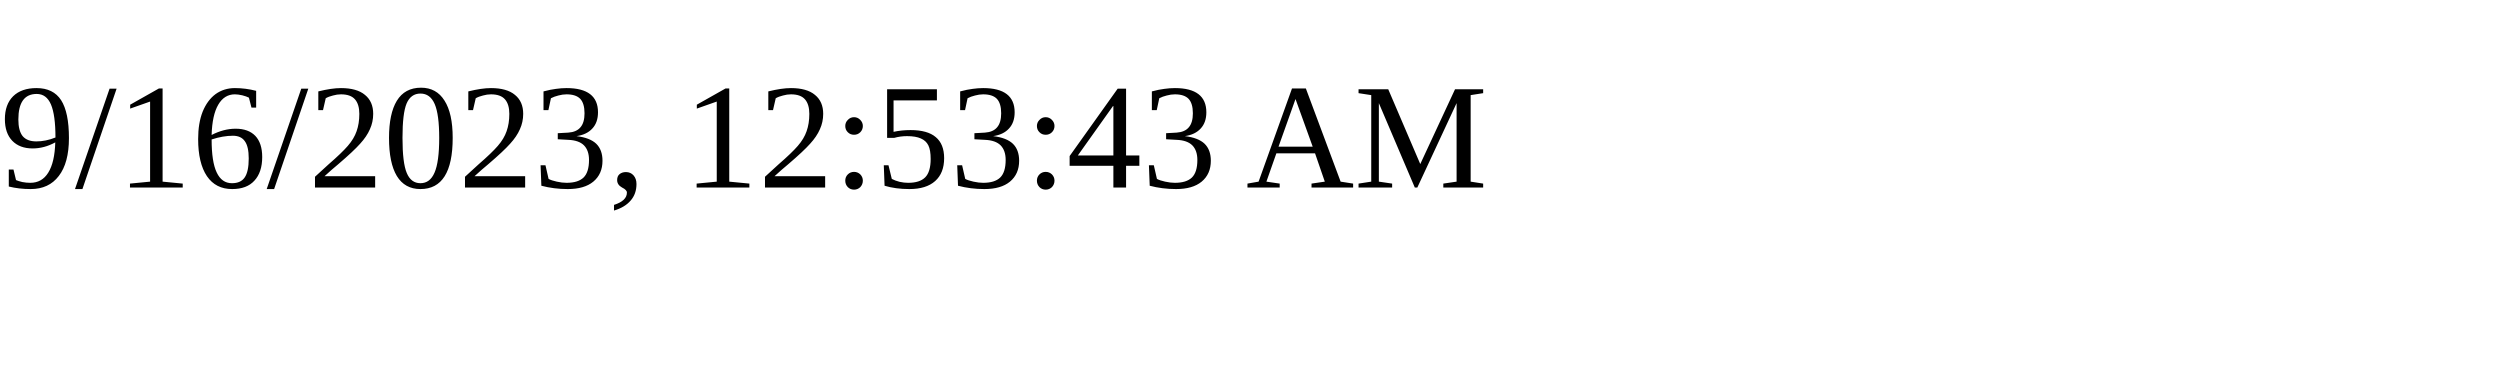
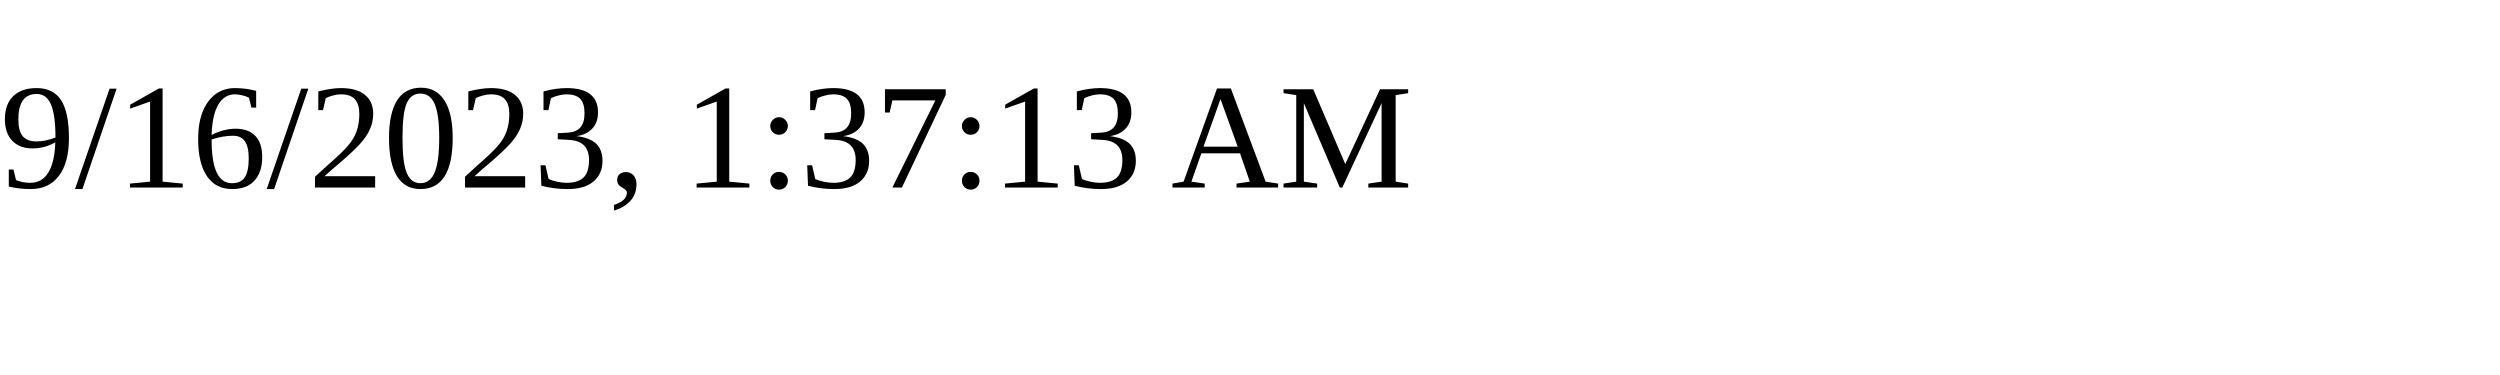
<svg xmlns="http://www.w3.org/2000/svg" height="30" width="200">
-   <text x="0" y="15">9/16/2023, 12:53:43 AM</text>
+   <text x="0" y="15">9/16/2023, 1:37:13 AM</text>
</svg>
